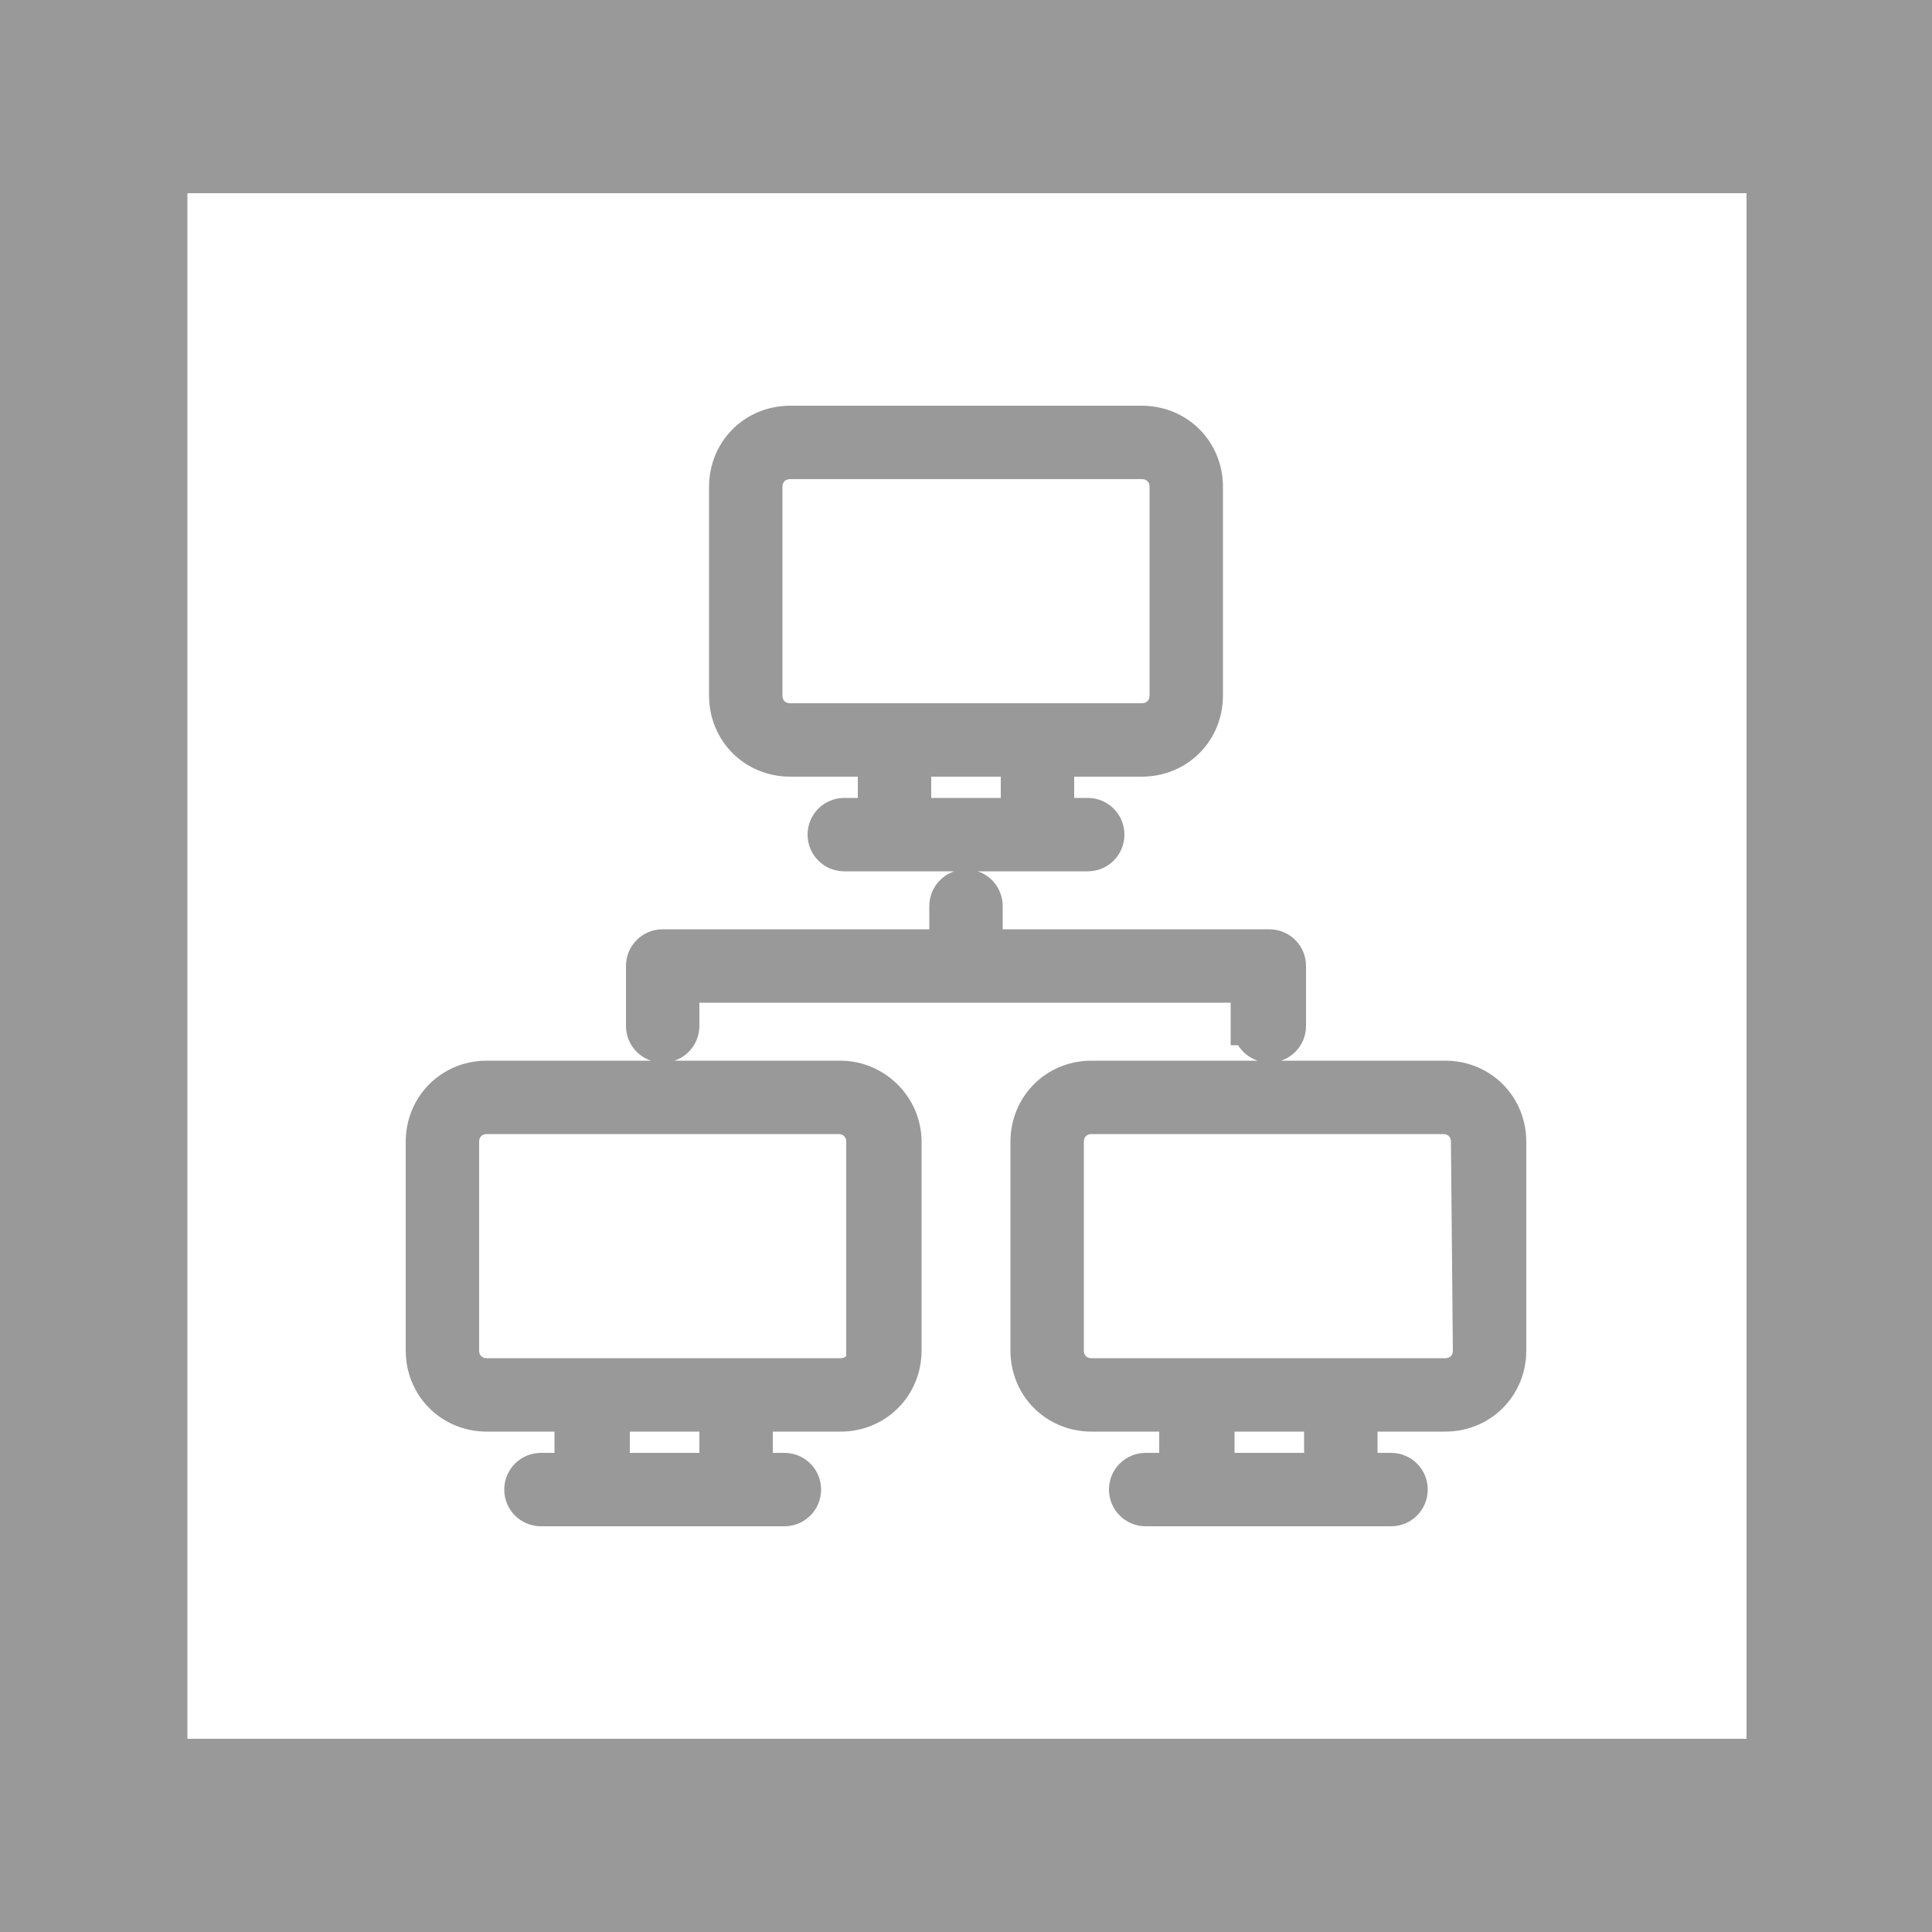
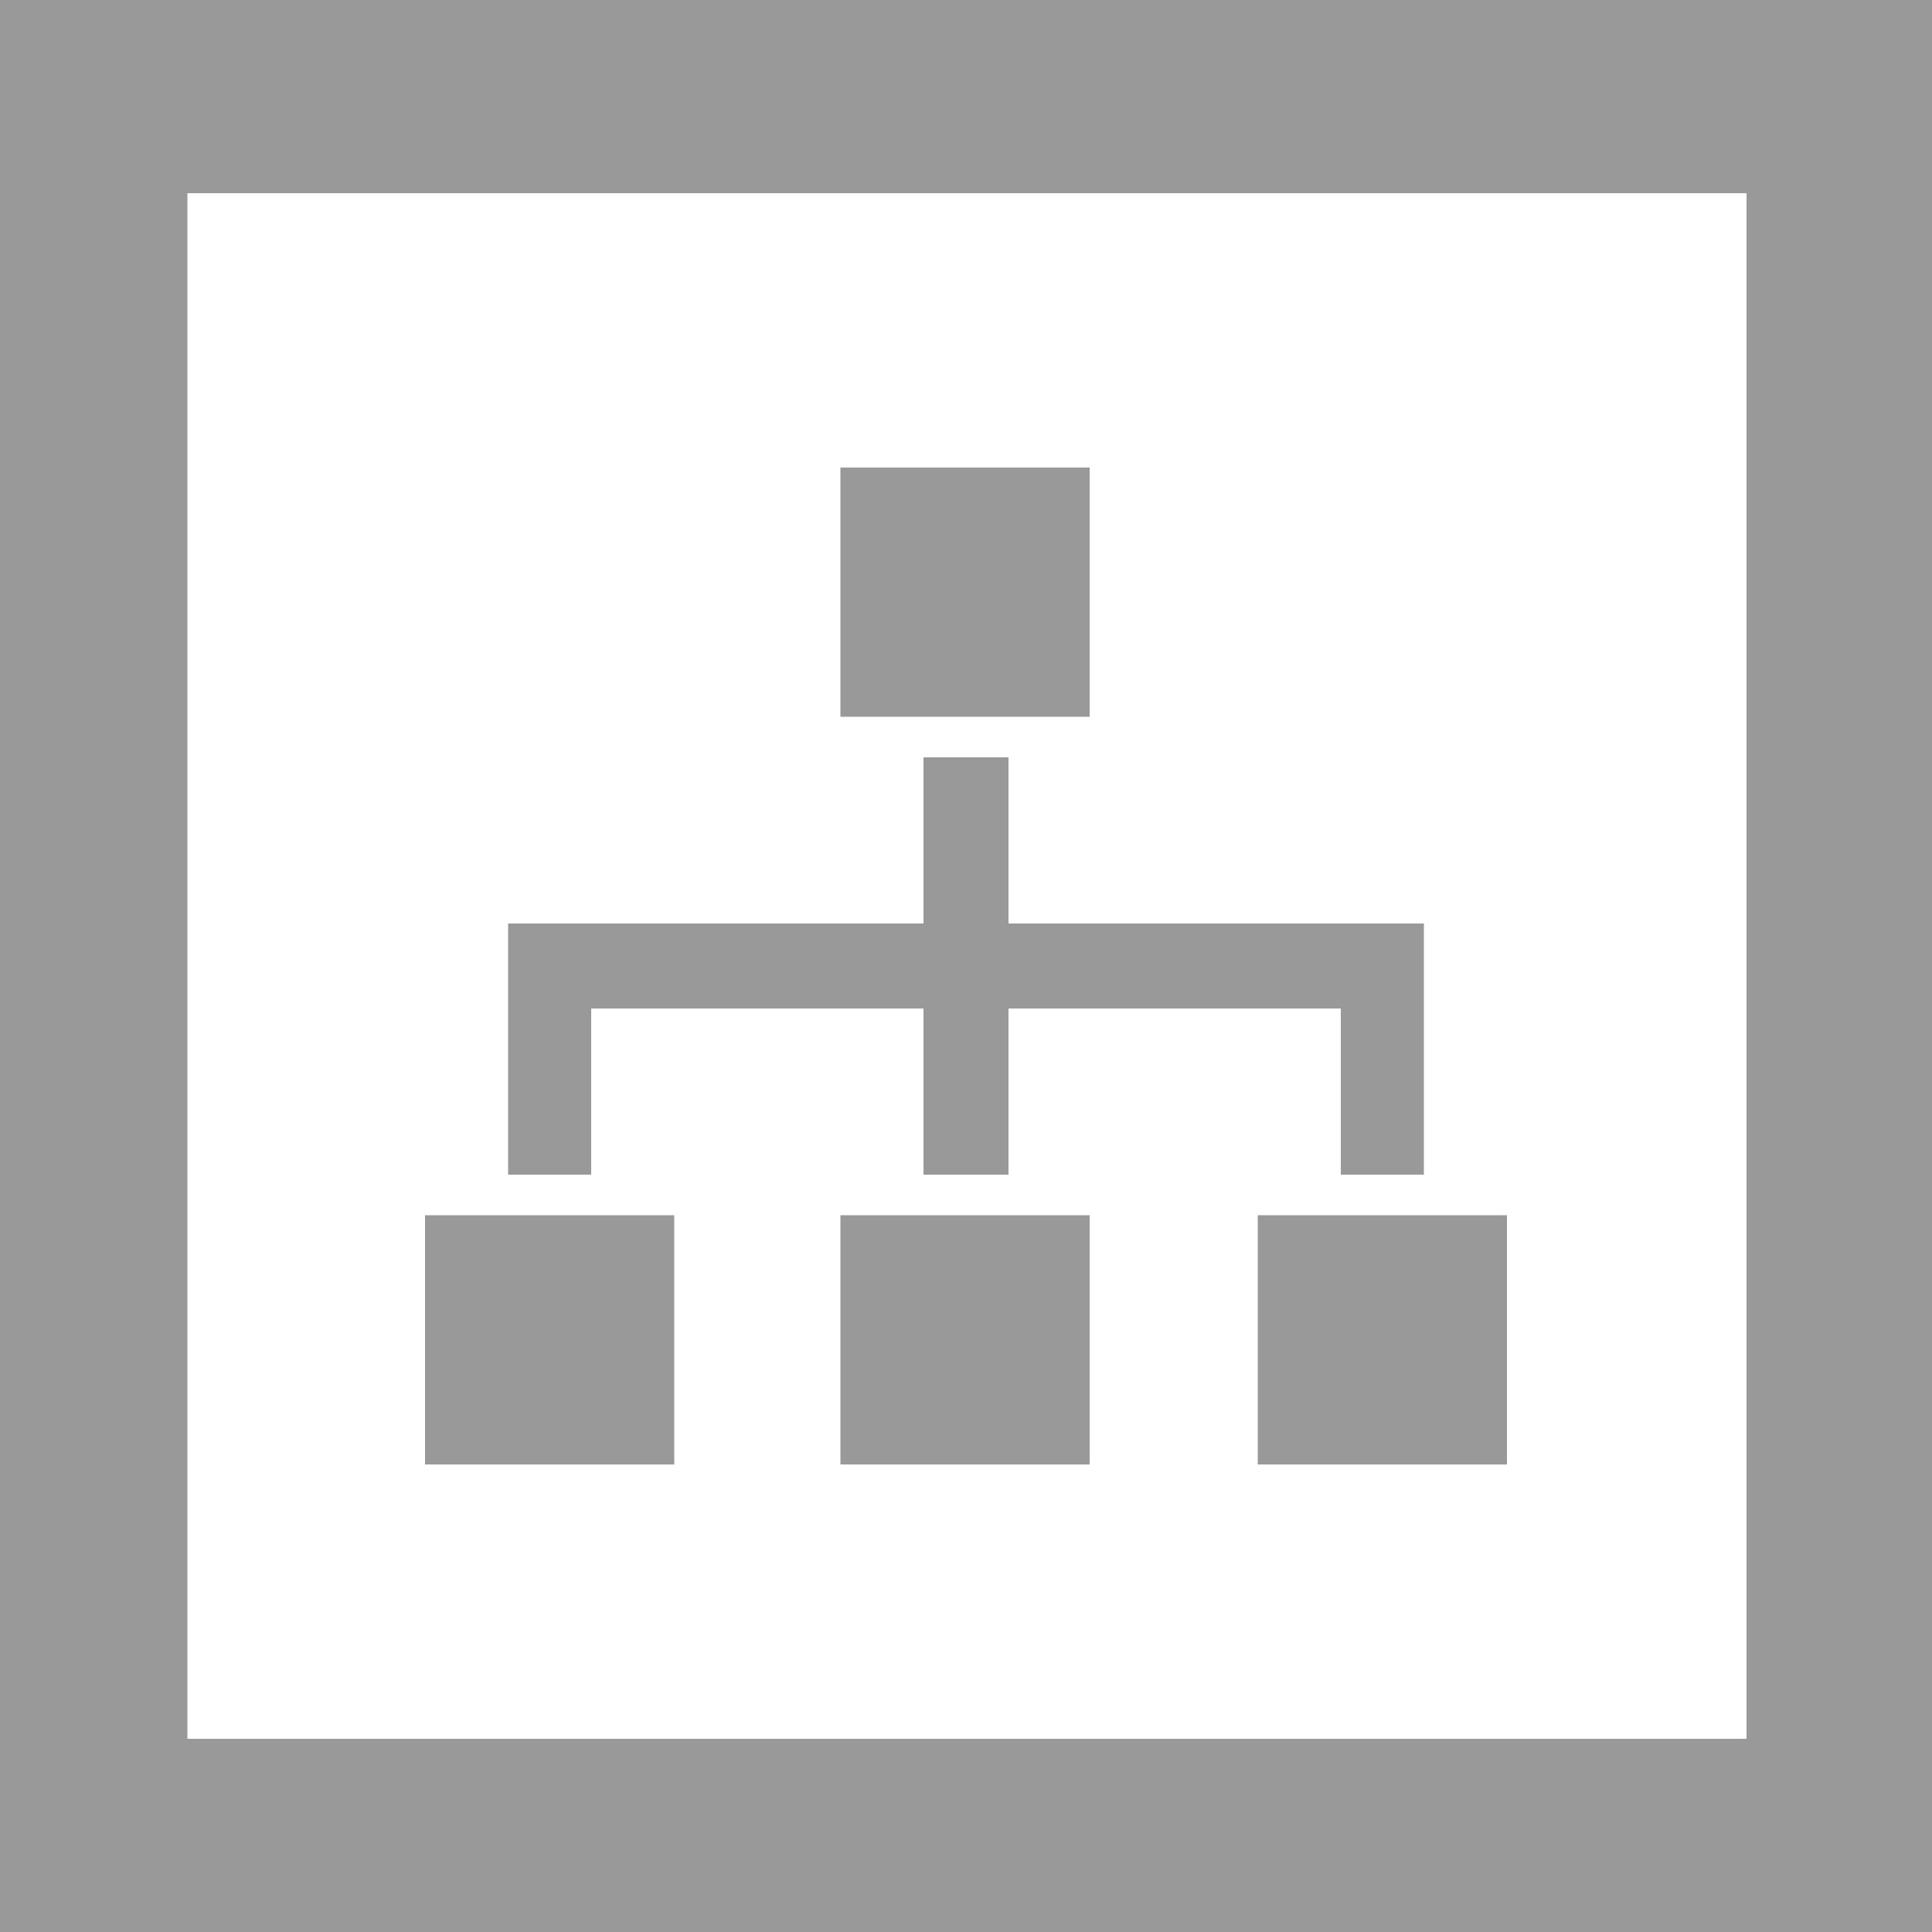
- <svg xmlns="http://www.w3.org/2000/svg" viewBox="0 0 100 100">
+ <svg xmlns="http://www.w3.org/2000/svg" id="Layer_1" viewBox="0 0 100 100">
+   <style>.st1{fill:#999}</style>
  <path d="M0 0h100v100H0V0z" fill="#fff" />
-   <path d="M100 100H0V0h100v100zM9.7 90h80.7V10H9.7" fill="#999" />
-   <path d="M40.9 39.2h4.5v3.1h-1.7c-.5 0-.9.4-.9.9s.4.9.9.9h12.6c.5 0 .9-.4.9-.9s-.4-.9-.9-.9h-1.7v-3.1h4.5c1.8 0 3.2-1.4 3.2-3.2V25.2c0-1.8-1.4-3.2-3.2-3.2H40.9c-1.8 0-3.2 1.4-3.2 3.2V36c0 1.8 1.4 3.2 3.2 3.2zm11.9 3.1h-5.6v-3.1h5.6v3.1zM39.5 25.2c0-.8.6-1.4 1.4-1.4h18.2c.8 0 1.4.6 1.4 1.4V36c0 .8-.6 1.4-1.4 1.4H40.9c-.8 0-1.4-.6-1.4-1.4V25.2zm4 30.7H25.2c-1.8 0-3.2 1.4-3.2 3.2v10.8c0 1.8 1.4 3.2 3.2 3.2h4.5v3.1H28c-.5 0-.9.4-.9.9s.4.9.9.9h12.6c.5 0 .9-.4.9-.9s-.4-.9-.9-.9H39v-3.1h4.5c1.8 0 3.2-1.4 3.2-3.2V59.1c0-1.8-1.5-3.2-3.2-3.2zm-6.3 20.3h-5.6v-3.1h5.6v3.1zm7.7-6.3c0 .8-.6 1.4-1.4 1.4H25.2c-.8 0-1.4-.6-1.4-1.4V59.1c0-.8.6-1.4 1.4-1.4h18.2c.8 0 1.4.6 1.4 1.4v10.8zm29.9-14H56.5c-1.8 0-3.2 1.4-3.2 3.2v10.8c0 1.8 1.4 3.2 3.2 3.2H61v3.1h-1.7c-.5 0-.9.4-.9.9s.4.9.9.9H72c.5 0 .9-.4.9-.9s-.4-.9-.9-.9h-1.7v-3.1h4.5c1.8 0 3.2-1.4 3.2-3.2V59.1c0-1.8-1.4-3.2-3.2-3.2zm-6.3 20.3h-5.6v-3.1h5.6v3.1zm7.7-6.3c0 .8-.6 1.4-1.4 1.4H56.5c-.8 0-1.4-.6-1.4-1.4V59.1c0-.8.6-1.4 1.4-1.4h18.2c.8 0 1.4.6 1.4 1.4l.1 10.8zM64.8 53.1c0 .5.4.9.9.9s.9-.4.9-.9V50c0-.5-.4-.9-.9-.9H50.9v-2.2c0-.5-.4-.9-.9-.9s-.9.4-.9.9v2.2H34.3c-.5 0-.9.4-.9.9v3.1c0 .5.4.9.9.9s.9-.4.9-.9v-2.2h29.5v2.2z" fill="#999" stroke="#999" stroke-width="2" stroke-miterlimit="10" />
+   <path class="st1" d="M100 100H0V0h100v100zM9.7 90h80.7V10H9.7" />
+   <path class="st1" d="M493.5 284.2h12.9v12.9h-12.9zm0 38.7h12.9v12.9h-12.9zm-21.5 0h12.9v12.9H472zm43.1 0H528v12.9h-12.9zm-12.9-15.1v-8.6h-4.4v8.6h-21.5v13h4.3v-8.6h17.2v8.6h4.4v-8.6h17.2v8.6h4.3v-13z" transform="translate(-450 -260)" />
</svg>
